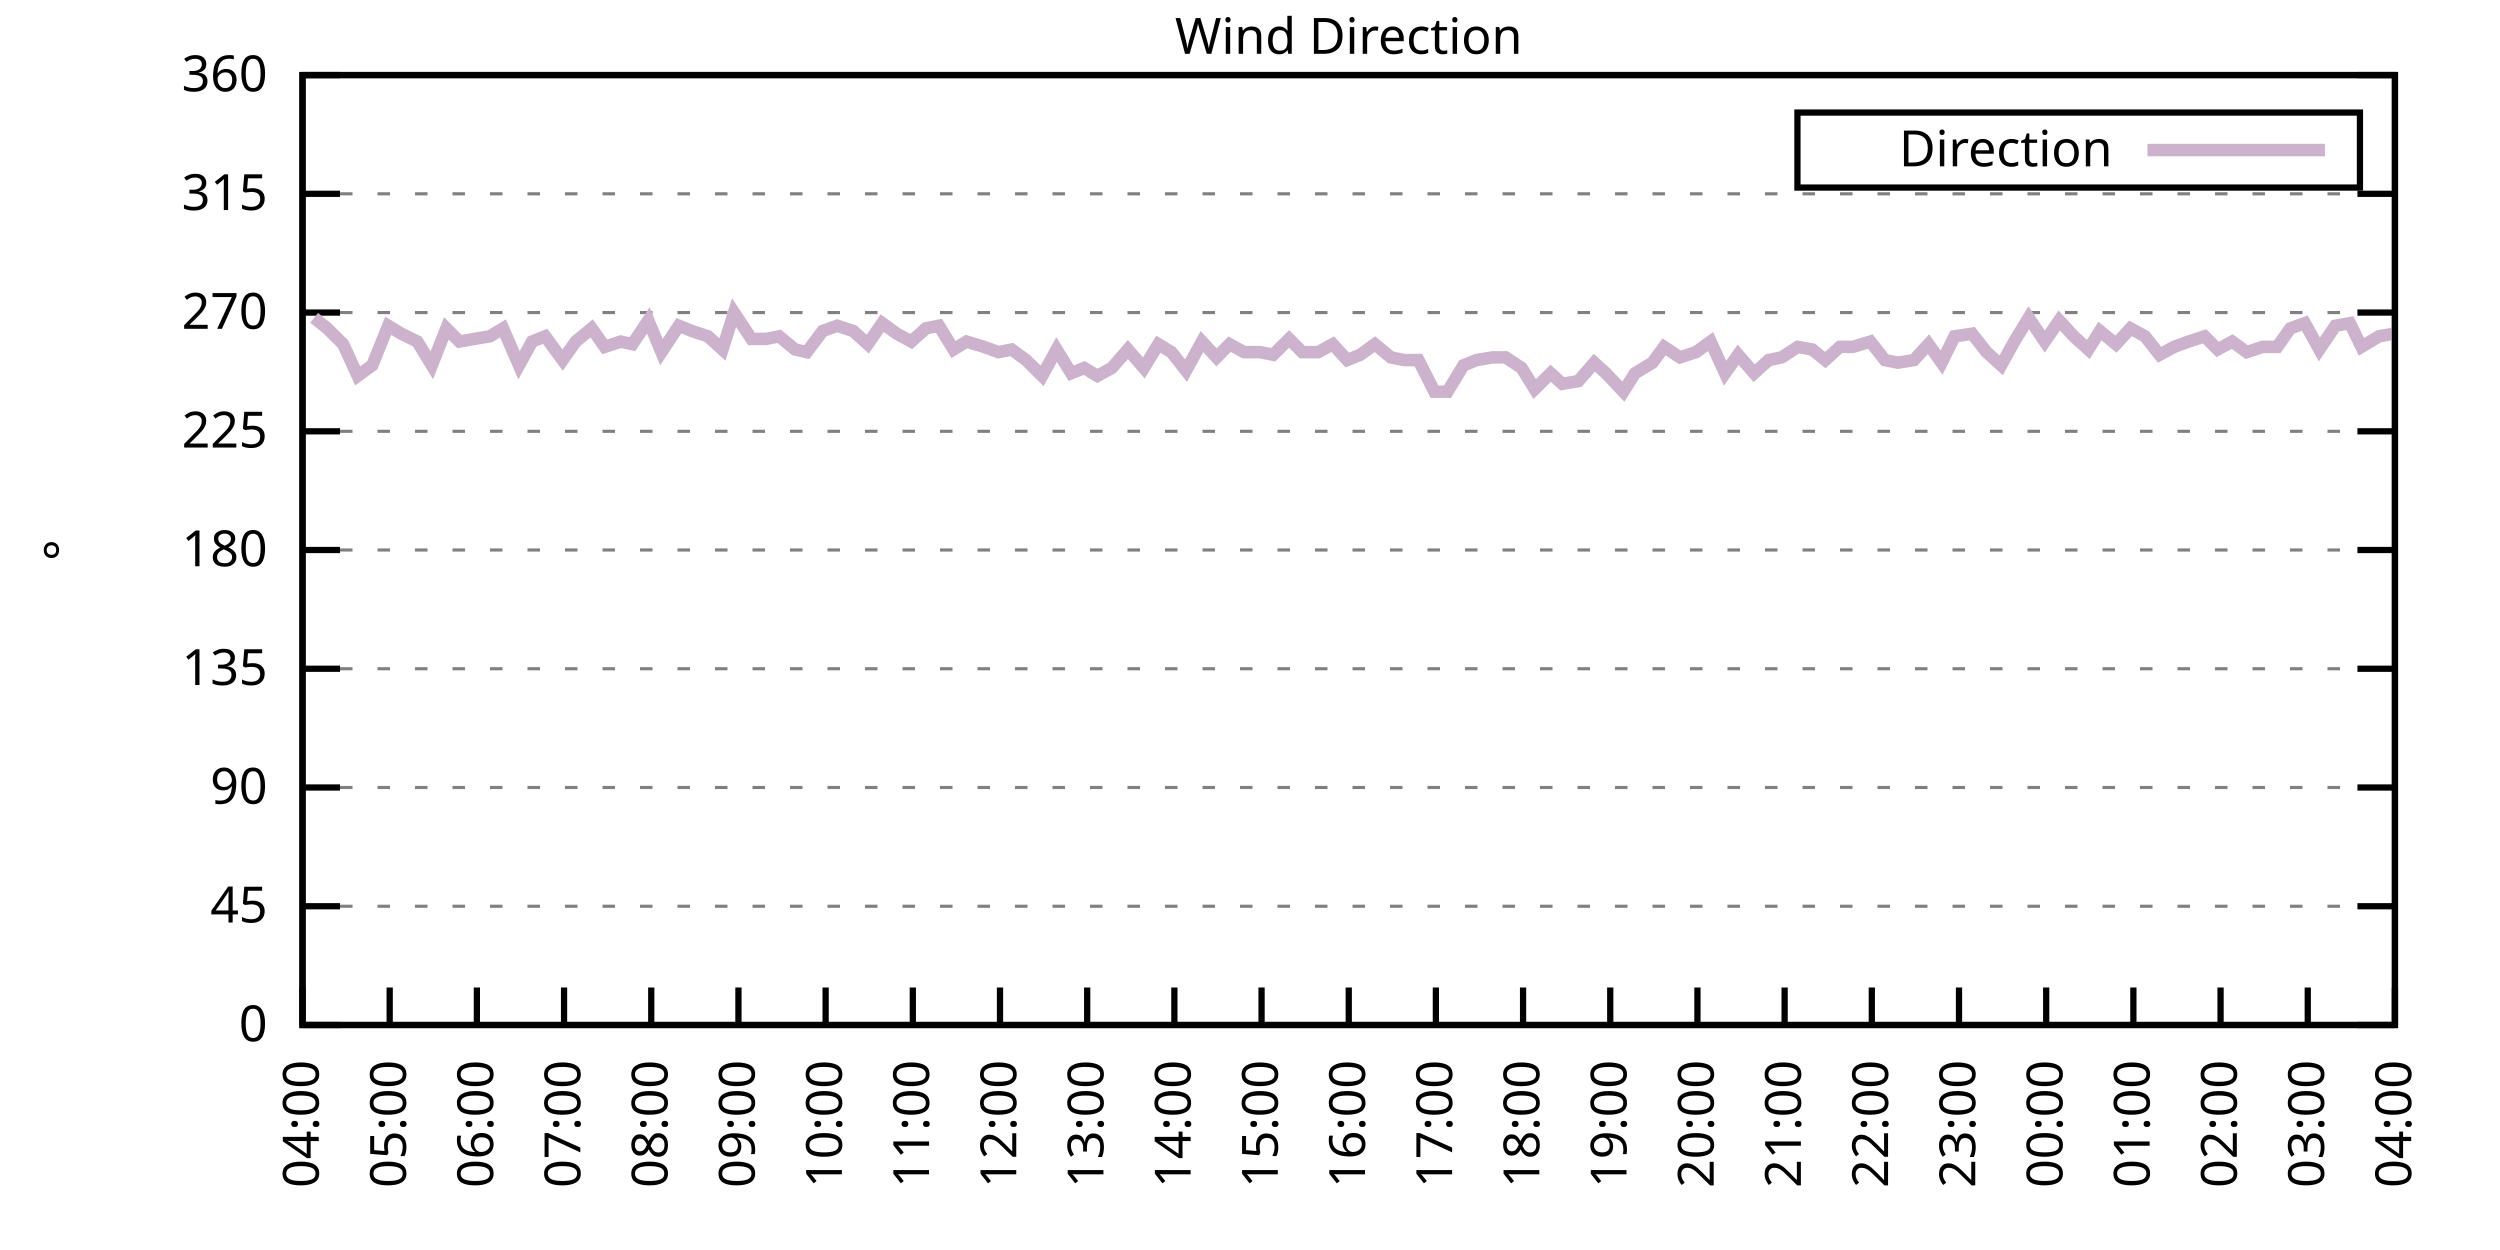
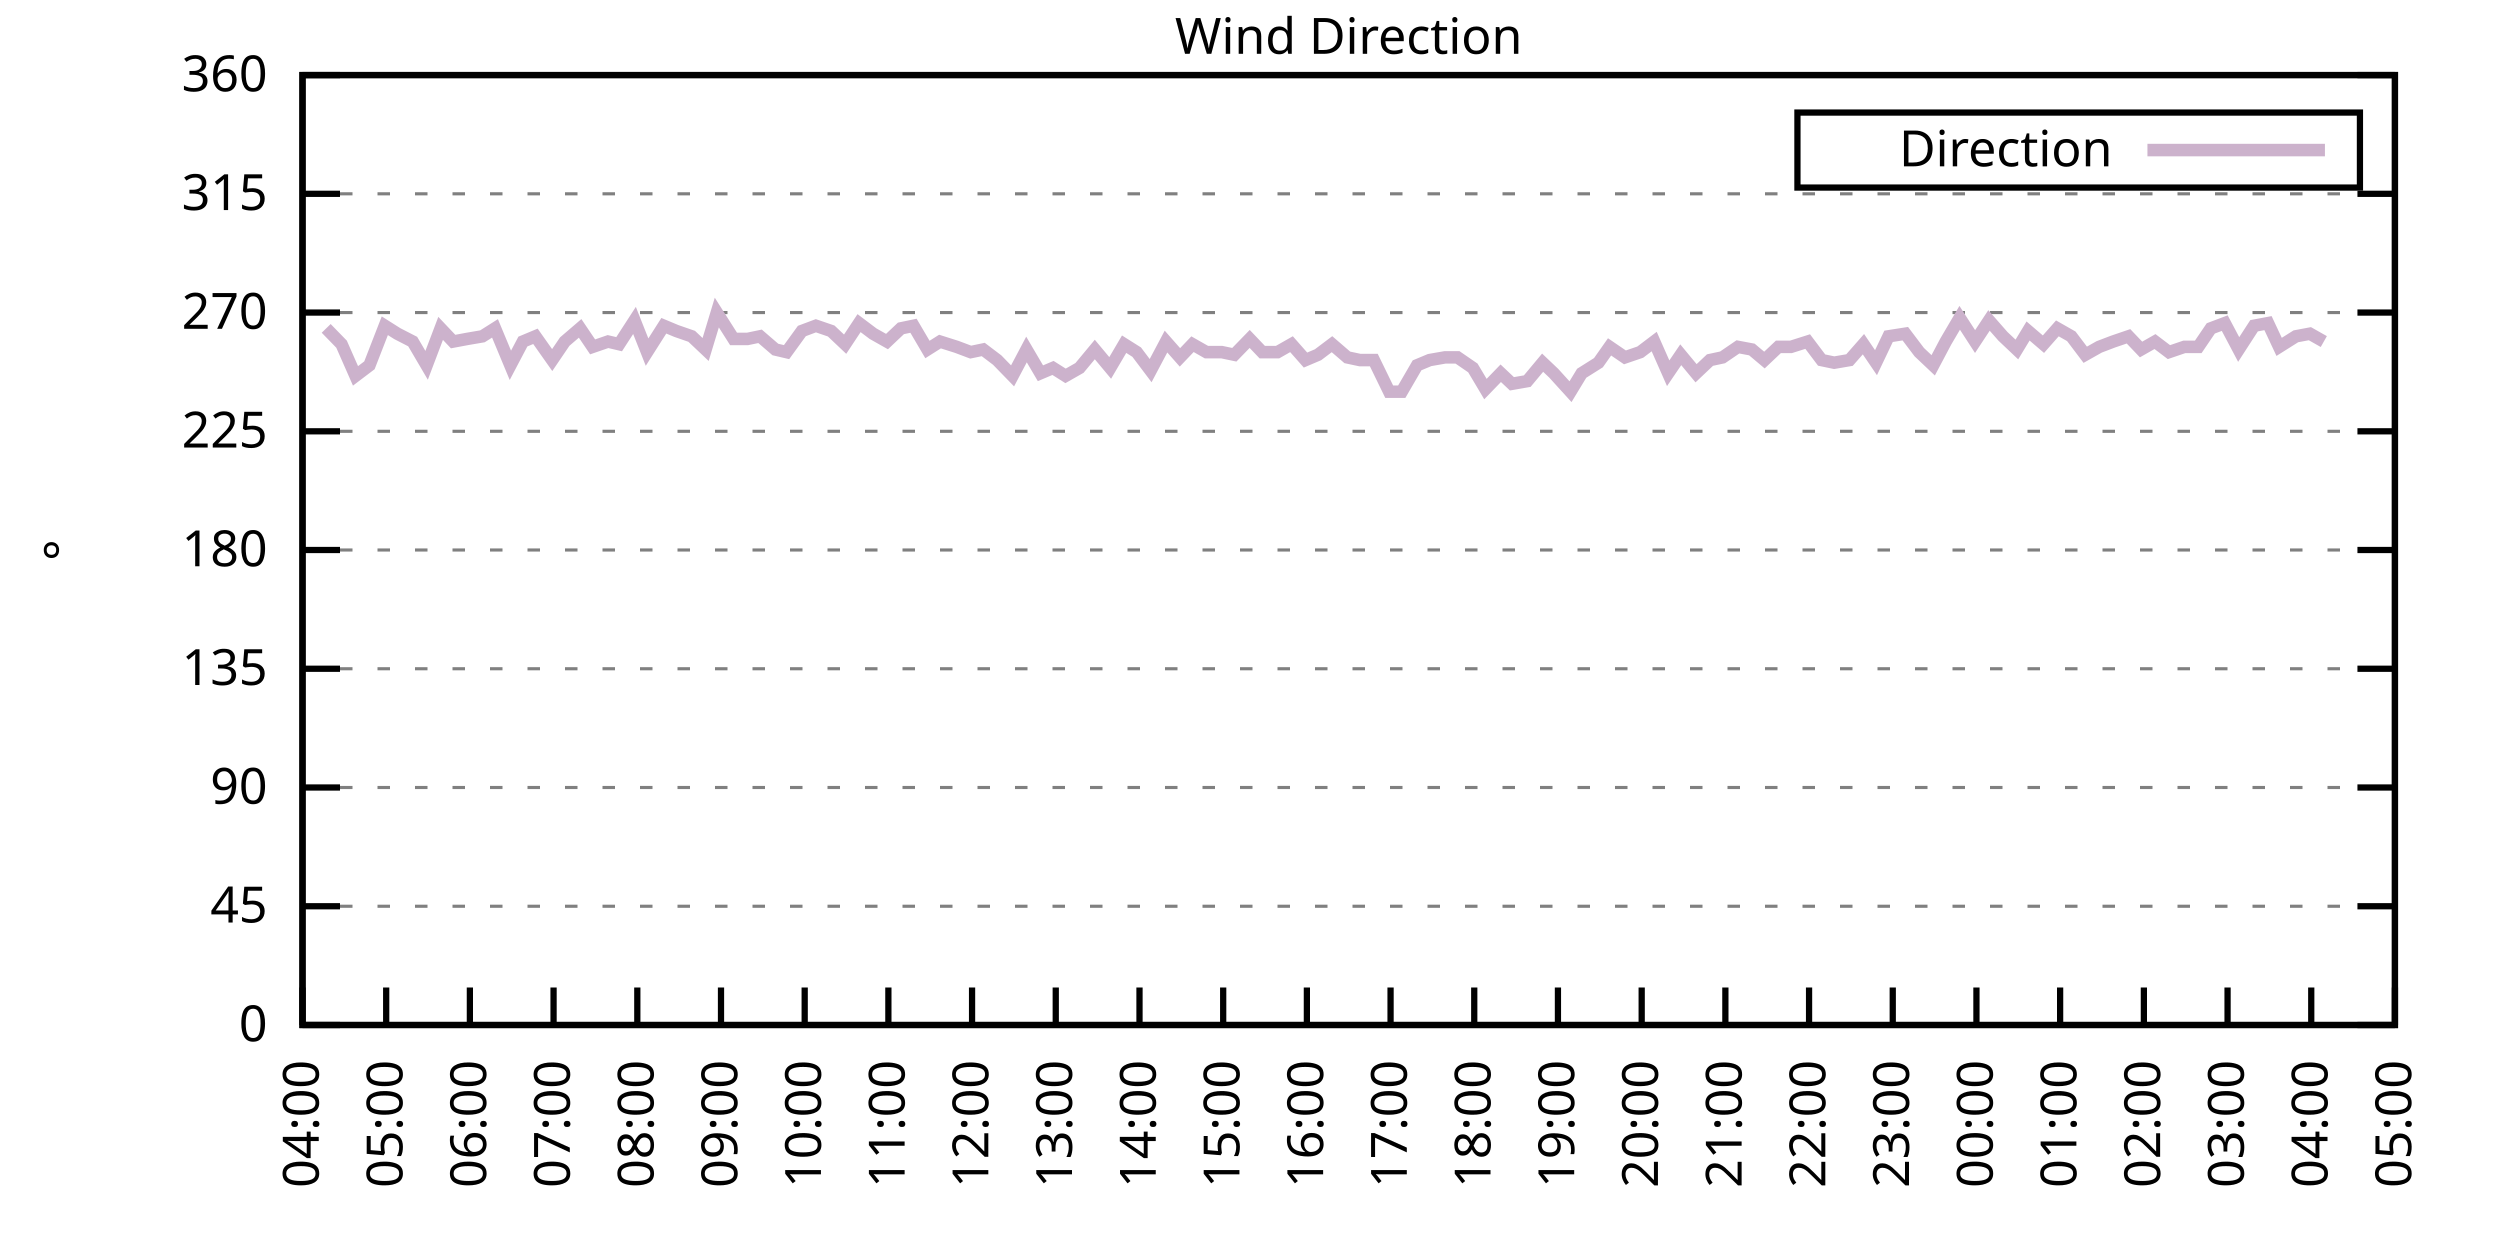
<svg xmlns="http://www.w3.org/2000/svg" xmlns:xlink="http://www.w3.org/1999/xlink" width="400" height="200" viewBox="0 0 400 200">
  <g id="gnuplot_canvas">
    <rect x="0" y="0" width="400" height="200" fill="none" />
    <defs>
      <circle id="gpDot" r="0.5" stroke-width="0.5" stroke="currentColor" />
      <path id="gpPt0" stroke-width="0.333" stroke="currentColor" d="M-1,0 h2 M0,-1 v2" />
      <path id="gpPt1" stroke-width="0.333" stroke="currentColor" d="M-1,-1 L1,1 M1,-1 L-1,1" />
      <path id="gpPt2" stroke-width="0.333" stroke="currentColor" d="M-1,0 L1,0 M0,-1 L0,1 M-1,-1 L1,1 M-1,1 L1,-1" />
      <rect id="gpPt3" stroke-width="0.333" stroke="currentColor" x="-1" y="-1" width="2" height="2" />
      <rect id="gpPt4" stroke-width="0.333" stroke="currentColor" fill="currentColor" x="-1" y="-1" width="2" height="2" />
      <circle id="gpPt5" stroke-width="0.333" stroke="currentColor" cx="0" cy="0" r="1" />
      <use xlink:href="#gpPt5" id="gpPt6" fill="currentColor" stroke="none" />
      <path id="gpPt7" stroke-width="0.333" stroke="currentColor" d="M0,-1.33 L-1.33,0.67 L1.33,0.67 z" />
      <use xlink:href="#gpPt7" id="gpPt8" fill="currentColor" stroke="none" />
      <use xlink:href="#gpPt7" id="gpPt9" stroke="currentColor" transform="rotate(180)" />
      <use xlink:href="#gpPt9" id="gpPt10" fill="currentColor" stroke="none" />
      <use xlink:href="#gpPt3" id="gpPt11" stroke="currentColor" transform="rotate(45)" />
      <use xlink:href="#gpPt11" id="gpPt12" fill="currentColor" stroke="none" />
      <path id="gpPt13" stroke-width="0.333" stroke="currentColor" d="M0,1.330 L1.265,0.411 L0.782,-1.067 L-0.782,-1.076 L-1.265,0.411 z" />
      <use xlink:href="#gpPt13" id="gpPt14" fill="currentColor" stroke="none" />
      <filter id="textbox" filterUnits="objectBoundingBox" x="0" y="0" height="1" width="1">
        <feFlood flood-color="white" flood-opacity="1" result="bgnd" />
        <feComposite in="SourceGraphic" in2="bgnd" operator="atop" />
      </filter>
      <filter id="greybox" filterUnits="objectBoundingBox" x="0" y="0" height="1" width="1">
        <feFlood flood-color="lightgrey" flood-opacity="1" result="grey" />
        <feComposite in="SourceGraphic" in2="grey" operator="atop" />
      </filter>
    </defs>
    <g fill="none" color="white" stroke="currentColor" stroke-width="1.00" stroke-linecap="butt" stroke-linejoin="miter">
</g>
    <g fill="none" color="black" stroke="currentColor" stroke-width="1.00" stroke-linecap="butt" stroke-linejoin="miter">
      <g stroke="none" shape-rendering="crispEdges">
        <polygon fill="rgb(255, 255, 255)" points="48.40,164.00 383.18,164.00 383.18,12.02 48.40,12.02 " />
      </g>
    </g>
    <g fill="none" color="black" stroke="currentColor" stroke-width="1.00" stroke-linecap="butt" stroke-linejoin="miter">
</g>
    <g fill="none" color="black" stroke="black" stroke-width="0.50" stroke-linecap="butt" stroke-linejoin="miter">
</g>
    <g fill="none" color="gray" stroke="currentColor" stroke-width="0.50" stroke-linecap="butt" stroke-linejoin="miter">
      <path stroke="gray" stroke-dasharray="2,4" class="gridline" d="M48.40,164.00 L383.19,164.00  " />
    </g>
    <g fill="none" color="gray" stroke="gray" stroke-width="1.00" stroke-linecap="butt" stroke-linejoin="miter">
</g>
    <g fill="none" color="black" stroke="currentColor" stroke-width="1.00" stroke-linecap="butt" stroke-linejoin="miter">
      <path stroke="black" d="M48.40,164.00 L54.40,164.00 M383.19,164.00 L377.19,164.00  " />
      <g transform="translate(42.80,166.60)" stroke="none" fill="black" font-family="Sans" font-size="8.00" text-anchor="end">
        <text>
          <tspan font-family="Sans"> 0</tspan>
        </text>
      </g>
    </g>
    <g fill="none" color="black" stroke="currentColor" stroke-width="1.00" stroke-linecap="butt" stroke-linejoin="miter">
</g>
    <g fill="none" color="black" stroke="black" stroke-width="0.50" stroke-linecap="butt" stroke-linejoin="miter">
</g>
    <g fill="none" color="gray" stroke="currentColor" stroke-width="0.50" stroke-linecap="butt" stroke-linejoin="miter">
      <path stroke="gray" stroke-dasharray="2,4" class="gridline" d="M48.40,145.00 L383.19,145.00  " />
    </g>
    <g fill="none" color="gray" stroke="gray" stroke-width="1.00" stroke-linecap="butt" stroke-linejoin="miter">
</g>
    <g fill="none" color="black" stroke="currentColor" stroke-width="1.00" stroke-linecap="butt" stroke-linejoin="miter">
      <path stroke="black" d="M48.40,145.00 L54.40,145.00 M383.19,145.00 L377.19,145.00  " />
      <g transform="translate(42.80,147.60)" stroke="none" fill="black" font-family="Sans" font-size="8.00" text-anchor="end">
        <text>
          <tspan font-family="Sans"> 45</tspan>
        </text>
      </g>
    </g>
    <g fill="none" color="black" stroke="currentColor" stroke-width="1.00" stroke-linecap="butt" stroke-linejoin="miter">
</g>
    <g fill="none" color="black" stroke="black" stroke-width="0.50" stroke-linecap="butt" stroke-linejoin="miter">
</g>
    <g fill="none" color="gray" stroke="currentColor" stroke-width="0.50" stroke-linecap="butt" stroke-linejoin="miter">
      <path stroke="gray" stroke-dasharray="2,4" class="gridline" d="M48.40,126.00 L383.19,126.00  " />
    </g>
    <g fill="none" color="gray" stroke="gray" stroke-width="1.00" stroke-linecap="butt" stroke-linejoin="miter">
</g>
    <g fill="none" color="black" stroke="currentColor" stroke-width="1.00" stroke-linecap="butt" stroke-linejoin="miter">
      <path stroke="black" d="M48.40,126.00 L54.40,126.00 M383.19,126.00 L377.19,126.00  " />
      <g transform="translate(42.80,128.60)" stroke="none" fill="black" font-family="Sans" font-size="8.00" text-anchor="end">
        <text>
          <tspan font-family="Sans"> 90</tspan>
        </text>
      </g>
    </g>
    <g fill="none" color="black" stroke="currentColor" stroke-width="1.00" stroke-linecap="butt" stroke-linejoin="miter">
</g>
    <g fill="none" color="black" stroke="black" stroke-width="0.50" stroke-linecap="butt" stroke-linejoin="miter">
</g>
    <g fill="none" color="gray" stroke="currentColor" stroke-width="0.50" stroke-linecap="butt" stroke-linejoin="miter">
      <path stroke="gray" stroke-dasharray="2,4" class="gridline" d="M48.40,107.00 L383.19,107.00  " />
    </g>
    <g fill="none" color="gray" stroke="gray" stroke-width="1.00" stroke-linecap="butt" stroke-linejoin="miter">
</g>
    <g fill="none" color="black" stroke="currentColor" stroke-width="1.00" stroke-linecap="butt" stroke-linejoin="miter">
      <path stroke="black" d="M48.40,107.00 L54.40,107.00 M383.19,107.00 L377.19,107.00  " />
      <g transform="translate(42.80,109.60)" stroke="none" fill="black" font-family="Sans" font-size="8.00" text-anchor="end">
        <text>
          <tspan font-family="Sans"> 135</tspan>
        </text>
      </g>
    </g>
    <g fill="none" color="black" stroke="currentColor" stroke-width="1.00" stroke-linecap="butt" stroke-linejoin="miter">
</g>
    <g fill="none" color="black" stroke="black" stroke-width="0.50" stroke-linecap="butt" stroke-linejoin="miter">
</g>
    <g fill="none" color="gray" stroke="currentColor" stroke-width="0.50" stroke-linecap="butt" stroke-linejoin="miter">
      <path stroke="gray" stroke-dasharray="2,4" class="gridline" d="M48.40,88.00 L383.19,88.00  " />
    </g>
    <g fill="none" color="gray" stroke="gray" stroke-width="1.00" stroke-linecap="butt" stroke-linejoin="miter">
</g>
    <g fill="none" color="black" stroke="currentColor" stroke-width="1.00" stroke-linecap="butt" stroke-linejoin="miter">
      <path stroke="black" d="M48.40,88.00 L54.40,88.00 M383.19,88.00 L377.19,88.00  " />
      <g transform="translate(42.80,90.60)" stroke="none" fill="black" font-family="Sans" font-size="8.00" text-anchor="end">
        <text>
          <tspan font-family="Sans"> 180</tspan>
        </text>
      </g>
    </g>
    <g fill="none" color="black" stroke="currentColor" stroke-width="1.00" stroke-linecap="butt" stroke-linejoin="miter">
</g>
    <g fill="none" color="black" stroke="black" stroke-width="0.50" stroke-linecap="butt" stroke-linejoin="miter">
</g>
    <g fill="none" color="gray" stroke="currentColor" stroke-width="0.50" stroke-linecap="butt" stroke-linejoin="miter">
      <path stroke="gray" stroke-dasharray="2,4" class="gridline" d="M48.40,69.01 L383.19,69.01  " />
    </g>
    <g fill="none" color="gray" stroke="gray" stroke-width="1.00" stroke-linecap="butt" stroke-linejoin="miter">
</g>
    <g fill="none" color="black" stroke="currentColor" stroke-width="1.00" stroke-linecap="butt" stroke-linejoin="miter">
      <path stroke="black" d="M48.40,69.01 L54.40,69.01 M383.19,69.01 L377.19,69.01  " />
      <g transform="translate(42.80,71.61)" stroke="none" fill="black" font-family="Sans" font-size="8.00" text-anchor="end">
        <text>
          <tspan font-family="Sans"> 225</tspan>
        </text>
      </g>
    </g>
    <g fill="none" color="black" stroke="currentColor" stroke-width="1.00" stroke-linecap="butt" stroke-linejoin="miter">
</g>
    <g fill="none" color="black" stroke="black" stroke-width="0.50" stroke-linecap="butt" stroke-linejoin="miter">
</g>
    <g fill="none" color="gray" stroke="currentColor" stroke-width="0.50" stroke-linecap="butt" stroke-linejoin="miter">
      <path stroke="gray" stroke-dasharray="2,4" class="gridline" d="M48.40,50.01 L383.19,50.01  " />
    </g>
    <g fill="none" color="gray" stroke="gray" stroke-width="1.00" stroke-linecap="butt" stroke-linejoin="miter">
</g>
    <g fill="none" color="black" stroke="currentColor" stroke-width="1.00" stroke-linecap="butt" stroke-linejoin="miter">
      <path stroke="black" d="M48.40,50.01 L54.40,50.01 M383.19,50.01 L377.19,50.01  " />
      <g transform="translate(42.80,52.61)" stroke="none" fill="black" font-family="Sans" font-size="8.00" text-anchor="end">
        <text>
          <tspan font-family="Sans"> 270</tspan>
        </text>
      </g>
    </g>
    <g fill="none" color="black" stroke="currentColor" stroke-width="1.00" stroke-linecap="butt" stroke-linejoin="miter">
</g>
    <g fill="none" color="black" stroke="black" stroke-width="0.50" stroke-linecap="butt" stroke-linejoin="miter">
</g>
    <g fill="none" color="gray" stroke="currentColor" stroke-width="0.50" stroke-linecap="butt" stroke-linejoin="miter">
      <path stroke="gray" stroke-dasharray="2,4" class="gridline" d="M48.40,31.01 L383.19,31.01  " />
    </g>
    <g fill="none" color="gray" stroke="gray" stroke-width="1.00" stroke-linecap="butt" stroke-linejoin="miter">
</g>
    <g fill="none" color="black" stroke="currentColor" stroke-width="1.00" stroke-linecap="butt" stroke-linejoin="miter">
      <path stroke="black" d="M48.40,31.01 L54.40,31.01 M383.19,31.01 L377.19,31.01  " />
      <g transform="translate(42.80,33.61)" stroke="none" fill="black" font-family="Sans" font-size="8.00" text-anchor="end">
        <text>
          <tspan font-family="Sans"> 315</tspan>
        </text>
      </g>
    </g>
    <g fill="none" color="black" stroke="currentColor" stroke-width="1.00" stroke-linecap="butt" stroke-linejoin="miter">
</g>
    <g fill="none" color="black" stroke="black" stroke-width="0.50" stroke-linecap="butt" stroke-linejoin="miter">
</g>
    <g fill="none" color="gray" stroke="currentColor" stroke-width="0.50" stroke-linecap="butt" stroke-linejoin="miter">
      <path stroke="gray" stroke-dasharray="2,4" class="gridline" d="M48.40,12.01 L383.19,12.01  " />
    </g>
    <g fill="none" color="gray" stroke="gray" stroke-width="1.00" stroke-linecap="butt" stroke-linejoin="miter">
</g>
    <g fill="none" color="black" stroke="currentColor" stroke-width="1.00" stroke-linecap="butt" stroke-linejoin="miter">
      <path stroke="black" d="M48.40,12.01 L54.40,12.01 M383.19,12.01 L377.19,12.01  " />
      <g transform="translate(42.80,14.61)" stroke="none" fill="black" font-family="Sans" font-size="8.00" text-anchor="end">
        <text>
          <tspan font-family="Sans"> 360</tspan>
        </text>
      </g>
    </g>
    <g fill="none" color="black" stroke="currentColor" stroke-width="1.00" stroke-linecap="butt" stroke-linejoin="miter">
      <path stroke="black" d="M48.40,164.00 L48.40,158.00  " />
      <g transform="translate(51.00,169.60) rotate(270.00)" stroke="none" fill="black" font-family="Sans" font-size="8.00" text-anchor="end">
        <text>
          <tspan font-family="Sans">04:00</tspan>
        </text>
      </g>
    </g>
    <g fill="none" color="black" stroke="currentColor" stroke-width="1.00" stroke-linecap="butt" stroke-linejoin="miter">
-       <path stroke="black" d="M62.35,164.00 L62.35,158.00  " />
-       <g transform="translate(64.95,169.60) rotate(270.00)" stroke="none" fill="black" font-family="Sans" font-size="8.00" text-anchor="end">
+       <path stroke="black" d="M61.79,164.00 L61.79,158.00  " />
+       <g transform="translate(64.39,169.60) rotate(270.00)" stroke="none" fill="black" font-family="Sans" font-size="8.00" text-anchor="end">
        <text>
          <tspan font-family="Sans">05:00</tspan>
        </text>
      </g>
    </g>
    <g fill="none" color="black" stroke="currentColor" stroke-width="1.00" stroke-linecap="butt" stroke-linejoin="miter">
-       <path stroke="black" d="M76.30,164.00 L76.30,158.00  " />
-       <g transform="translate(78.90,169.60) rotate(270.00)" stroke="none" fill="black" font-family="Sans" font-size="8.00" text-anchor="end">
+       <path stroke="black" d="M75.18,164.00 L75.18,158.00  " />
+       <g transform="translate(77.78,169.60) rotate(270.00)" stroke="none" fill="black" font-family="Sans" font-size="8.00" text-anchor="end">
        <text>
          <tspan font-family="Sans">06:00</tspan>
        </text>
      </g>
    </g>
    <g fill="none" color="black" stroke="currentColor" stroke-width="1.00" stroke-linecap="butt" stroke-linejoin="miter">
-       <path stroke="black" d="M90.25,164.00 L90.25,158.00  " />
-       <g transform="translate(92.85,169.60) rotate(270.00)" stroke="none" fill="black" font-family="Sans" font-size="8.00" text-anchor="end">
+       <path stroke="black" d="M88.57,164.00 L88.57,158.00  " />
+       <g transform="translate(91.17,169.60) rotate(270.00)" stroke="none" fill="black" font-family="Sans" font-size="8.00" text-anchor="end">
        <text>
          <tspan font-family="Sans">07:00</tspan>
        </text>
      </g>
    </g>
    <g fill="none" color="black" stroke="currentColor" stroke-width="1.00" stroke-linecap="butt" stroke-linejoin="miter">
-       <path stroke="black" d="M104.20,164.00 L104.20,158.00  " />
-       <g transform="translate(106.80,169.60) rotate(270.00)" stroke="none" fill="black" font-family="Sans" font-size="8.00" text-anchor="end">
+       <path stroke="black" d="M101.97,164.00 L101.97,158.00  " />
+       <g transform="translate(104.57,169.60) rotate(270.00)" stroke="none" fill="black" font-family="Sans" font-size="8.00" text-anchor="end">
        <text>
          <tspan font-family="Sans">08:00</tspan>
        </text>
      </g>
    </g>
    <g fill="none" color="black" stroke="currentColor" stroke-width="1.00" stroke-linecap="butt" stroke-linejoin="miter">
-       <path stroke="black" d="M118.15,164.00 L118.15,158.00  " />
-       <g transform="translate(120.75,169.60) rotate(270.00)" stroke="none" fill="black" font-family="Sans" font-size="8.00" text-anchor="end">
+       <path stroke="black" d="M115.36,164.00 L115.36,158.00  " />
+       <g transform="translate(117.96,169.60) rotate(270.00)" stroke="none" fill="black" font-family="Sans" font-size="8.00" text-anchor="end">
        <text>
          <tspan font-family="Sans">09:00</tspan>
        </text>
      </g>
    </g>
    <g fill="none" color="black" stroke="currentColor" stroke-width="1.00" stroke-linecap="butt" stroke-linejoin="miter">
-       <path stroke="black" d="M132.10,164.00 L132.10,158.00  " />
-       <g transform="translate(134.70,169.60) rotate(270.00)" stroke="none" fill="black" font-family="Sans" font-size="8.00" text-anchor="end">
+       <path stroke="black" d="M128.75,164.00 L128.75,158.00  " />
+       <g transform="translate(131.35,169.60) rotate(270.00)" stroke="none" fill="black" font-family="Sans" font-size="8.00" text-anchor="end">
        <text>
          <tspan font-family="Sans">10:00</tspan>
        </text>
      </g>
    </g>
    <g fill="none" color="black" stroke="currentColor" stroke-width="1.00" stroke-linecap="butt" stroke-linejoin="miter">
-       <path stroke="black" d="M146.05,164.00 L146.05,158.00  " />
-       <g transform="translate(148.65,169.60) rotate(270.00)" stroke="none" fill="black" font-family="Sans" font-size="8.00" text-anchor="end">
+       <path stroke="black" d="M142.14,164.00 L142.14,158.00  " />
+       <g transform="translate(144.74,169.60) rotate(270.00)" stroke="none" fill="black" font-family="Sans" font-size="8.00" text-anchor="end">
        <text>
          <tspan font-family="Sans">11:00</tspan>
        </text>
      </g>
    </g>
    <g fill="none" color="black" stroke="currentColor" stroke-width="1.00" stroke-linecap="butt" stroke-linejoin="miter">
-       <path stroke="black" d="M160.00,164.00 L160.00,158.00  " />
-       <g transform="translate(162.60,169.60) rotate(270.00)" stroke="none" fill="black" font-family="Sans" font-size="8.00" text-anchor="end">
+       <path stroke="black" d="M155.53,164.00 L155.53,158.00  " />
+       <g transform="translate(158.13,169.60) rotate(270.00)" stroke="none" fill="black" font-family="Sans" font-size="8.00" text-anchor="end">
        <text>
          <tspan font-family="Sans">12:00</tspan>
        </text>
      </g>
    </g>
    <g fill="none" color="black" stroke="currentColor" stroke-width="1.00" stroke-linecap="butt" stroke-linejoin="miter">
-       <path stroke="black" d="M173.95,164.00 L173.95,158.00  " />
-       <g transform="translate(176.55,169.60) rotate(270.00)" stroke="none" fill="black" font-family="Sans" font-size="8.00" text-anchor="end">
+       <path stroke="black" d="M168.92,164.00 L168.92,158.00  " />
+       <g transform="translate(171.52,169.60) rotate(270.00)" stroke="none" fill="black" font-family="Sans" font-size="8.00" text-anchor="end">
        <text>
          <tspan font-family="Sans">13:00</tspan>
        </text>
      </g>
    </g>
    <g fill="none" color="black" stroke="currentColor" stroke-width="1.00" stroke-linecap="butt" stroke-linejoin="miter">
-       <path stroke="black" d="M187.90,164.00 L187.90,158.00  " />
-       <g transform="translate(190.50,169.60) rotate(270.00)" stroke="none" fill="black" font-family="Sans" font-size="8.00" text-anchor="end">
+       <path stroke="black" d="M182.32,164.00 L182.32,158.00  " />
+       <g transform="translate(184.92,169.60) rotate(270.00)" stroke="none" fill="black" font-family="Sans" font-size="8.00" text-anchor="end">
        <text>
          <tspan font-family="Sans">14:00</tspan>
        </text>
      </g>
    </g>
    <g fill="none" color="black" stroke="currentColor" stroke-width="1.00" stroke-linecap="butt" stroke-linejoin="miter">
-       <path stroke="black" d="M201.85,164.00 L201.85,158.00  " />
-       <g transform="translate(204.45,169.60) rotate(270.00)" stroke="none" fill="black" font-family="Sans" font-size="8.00" text-anchor="end">
+       <path stroke="black" d="M195.71,164.00 L195.71,158.00  " />
+       <g transform="translate(198.31,169.60) rotate(270.00)" stroke="none" fill="black" font-family="Sans" font-size="8.00" text-anchor="end">
        <text>
          <tspan font-family="Sans">15:00</tspan>
        </text>
      </g>
    </g>
    <g fill="none" color="black" stroke="currentColor" stroke-width="1.00" stroke-linecap="butt" stroke-linejoin="miter">
-       <path stroke="black" d="M215.80,164.00 L215.80,158.00  " />
-       <g transform="translate(218.40,169.60) rotate(270.00)" stroke="none" fill="black" font-family="Sans" font-size="8.00" text-anchor="end">
+       <path stroke="black" d="M209.10,164.00 L209.10,158.00  " />
+       <g transform="translate(211.70,169.60) rotate(270.00)" stroke="none" fill="black" font-family="Sans" font-size="8.00" text-anchor="end">
        <text>
          <tspan font-family="Sans">16:00</tspan>
        </text>
      </g>
    </g>
    <g fill="none" color="black" stroke="currentColor" stroke-width="1.00" stroke-linecap="butt" stroke-linejoin="miter">
-       <path stroke="black" d="M229.74,164.00 L229.74,158.00  " />
-       <g transform="translate(232.34,169.60) rotate(270.00)" stroke="none" fill="black" font-family="Sans" font-size="8.00" text-anchor="end">
+       <path stroke="black" d="M222.49,164.00 L222.49,158.00  " />
+       <g transform="translate(225.09,169.60) rotate(270.00)" stroke="none" fill="black" font-family="Sans" font-size="8.00" text-anchor="end">
        <text>
          <tspan font-family="Sans">17:00</tspan>
        </text>
      </g>
    </g>
    <g fill="none" color="black" stroke="currentColor" stroke-width="1.00" stroke-linecap="butt" stroke-linejoin="miter">
-       <path stroke="black" d="M243.69,164.00 L243.69,158.00  " />
-       <g transform="translate(246.29,169.60) rotate(270.00)" stroke="none" fill="black" font-family="Sans" font-size="8.00" text-anchor="end">
+       <path stroke="black" d="M235.88,164.00 L235.88,158.00  " />
+       <g transform="translate(238.48,169.60) rotate(270.00)" stroke="none" fill="black" font-family="Sans" font-size="8.00" text-anchor="end">
        <text>
          <tspan font-family="Sans">18:00</tspan>
        </text>
      </g>
    </g>
    <g fill="none" color="black" stroke="currentColor" stroke-width="1.00" stroke-linecap="butt" stroke-linejoin="miter">
-       <path stroke="black" d="M257.64,164.00 L257.64,158.00  " />
-       <g transform="translate(260.24,169.60) rotate(270.00)" stroke="none" fill="black" font-family="Sans" font-size="8.00" text-anchor="end">
+       <path stroke="black" d="M249.27,164.00 L249.27,158.00  " />
+       <g transform="translate(251.87,169.60) rotate(270.00)" stroke="none" fill="black" font-family="Sans" font-size="8.00" text-anchor="end">
        <text>
          <tspan font-family="Sans">19:00</tspan>
        </text>
      </g>
    </g>
    <g fill="none" color="black" stroke="currentColor" stroke-width="1.00" stroke-linecap="butt" stroke-linejoin="miter">
-       <path stroke="black" d="M271.59,164.00 L271.59,158.00  " />
-       <g transform="translate(274.19,169.60) rotate(270.00)" stroke="none" fill="black" font-family="Sans" font-size="8.00" text-anchor="end">
+       <path stroke="black" d="M262.67,164.00 L262.67,158.00  " />
+       <g transform="translate(265.27,169.60) rotate(270.00)" stroke="none" fill="black" font-family="Sans" font-size="8.00" text-anchor="end">
        <text>
          <tspan font-family="Sans">20:00</tspan>
        </text>
      </g>
    </g>
    <g fill="none" color="black" stroke="currentColor" stroke-width="1.00" stroke-linecap="butt" stroke-linejoin="miter">
-       <path stroke="black" d="M285.54,164.00 L285.54,158.00  " />
-       <g transform="translate(288.14,169.60) rotate(270.00)" stroke="none" fill="black" font-family="Sans" font-size="8.00" text-anchor="end">
+       <path stroke="black" d="M276.06,164.00 L276.06,158.00  " />
+       <g transform="translate(278.66,169.60) rotate(270.00)" stroke="none" fill="black" font-family="Sans" font-size="8.00" text-anchor="end">
        <text>
          <tspan font-family="Sans">21:00</tspan>
        </text>
      </g>
    </g>
    <g fill="none" color="black" stroke="currentColor" stroke-width="1.00" stroke-linecap="butt" stroke-linejoin="miter">
-       <path stroke="black" d="M299.49,164.00 L299.49,158.00  " />
-       <g transform="translate(302.09,169.60) rotate(270.00)" stroke="none" fill="black" font-family="Sans" font-size="8.00" text-anchor="end">
+       <path stroke="black" d="M289.45,164.00 L289.45,158.00  " />
+       <g transform="translate(292.05,169.60) rotate(270.00)" stroke="none" fill="black" font-family="Sans" font-size="8.00" text-anchor="end">
        <text>
          <tspan font-family="Sans">22:00</tspan>
        </text>
      </g>
    </g>
    <g fill="none" color="black" stroke="currentColor" stroke-width="1.00" stroke-linecap="butt" stroke-linejoin="miter">
-       <path stroke="black" d="M313.44,164.00 L313.44,158.00  " />
-       <g transform="translate(316.04,169.60) rotate(270.00)" stroke="none" fill="black" font-family="Sans" font-size="8.00" text-anchor="end">
+       <path stroke="black" d="M302.84,164.00 L302.84,158.00  " />
+       <g transform="translate(305.44,169.60) rotate(270.00)" stroke="none" fill="black" font-family="Sans" font-size="8.00" text-anchor="end">
        <text>
          <tspan font-family="Sans">23:00</tspan>
        </text>
      </g>
    </g>
    <g fill="none" color="black" stroke="currentColor" stroke-width="1.00" stroke-linecap="butt" stroke-linejoin="miter">
-       <path stroke="black" d="M327.39,164.00 L327.39,158.00  " />
-       <g transform="translate(329.99,169.60) rotate(270.00)" stroke="none" fill="black" font-family="Sans" font-size="8.00" text-anchor="end">
+       <path stroke="black" d="M316.23,164.00 L316.23,158.00  " />
+       <g transform="translate(318.83,169.60) rotate(270.00)" stroke="none" fill="black" font-family="Sans" font-size="8.00" text-anchor="end">
        <text>
          <tspan font-family="Sans">00:00</tspan>
        </text>
      </g>
    </g>
    <g fill="none" color="black" stroke="currentColor" stroke-width="1.00" stroke-linecap="butt" stroke-linejoin="miter">
-       <path stroke="black" d="M341.34,164.00 L341.34,158.00  " />
-       <g transform="translate(343.94,169.60) rotate(270.00)" stroke="none" fill="black" font-family="Sans" font-size="8.00" text-anchor="end">
+       <path stroke="black" d="M329.62,164.00 L329.62,158.00  " />
+       <g transform="translate(332.22,169.60) rotate(270.00)" stroke="none" fill="black" font-family="Sans" font-size="8.00" text-anchor="end">
        <text>
          <tspan font-family="Sans">01:00</tspan>
        </text>
      </g>
    </g>
    <g fill="none" color="black" stroke="currentColor" stroke-width="1.00" stroke-linecap="butt" stroke-linejoin="miter">
-       <path stroke="black" d="M355.29,164.00 L355.29,158.00  " />
-       <g transform="translate(357.89,169.60) rotate(270.00)" stroke="none" fill="black" font-family="Sans" font-size="8.00" text-anchor="end">
+       <path stroke="black" d="M343.02,164.00 L343.02,158.00  " />
+       <g transform="translate(345.62,169.60) rotate(270.00)" stroke="none" fill="black" font-family="Sans" font-size="8.00" text-anchor="end">
        <text>
          <tspan font-family="Sans">02:00</tspan>
        </text>
      </g>
    </g>
    <g fill="none" color="black" stroke="currentColor" stroke-width="1.00" stroke-linecap="butt" stroke-linejoin="miter">
-       <path stroke="black" d="M369.24,164.00 L369.24,158.00  " />
-       <g transform="translate(371.84,169.60) rotate(270.00)" stroke="none" fill="black" font-family="Sans" font-size="8.00" text-anchor="end">
+       <path stroke="black" d="M356.41,164.00 L356.41,158.00  " />
+       <g transform="translate(359.01,169.60) rotate(270.00)" stroke="none" fill="black" font-family="Sans" font-size="8.00" text-anchor="end">
        <text>
          <tspan font-family="Sans">03:00</tspan>
+         </text>
+       </g>
+     </g>
+     <g fill="none" color="black" stroke="currentColor" stroke-width="1.00" stroke-linecap="butt" stroke-linejoin="miter">
+       <path stroke="black" d="M369.80,164.00 L369.80,158.00  " />
+       <g transform="translate(372.40,169.60) rotate(270.00)" stroke="none" fill="black" font-family="Sans" font-size="8.00" text-anchor="end">
+         <text>
+           <tspan font-family="Sans">04:00</tspan>
        </text>
      </g>
    </g>
    <g fill="none" color="black" stroke="currentColor" stroke-width="1.00" stroke-linecap="butt" stroke-linejoin="miter">
      <path stroke="black" d="M383.19,164.00 L383.19,158.00  " />
      <g transform="translate(385.79,169.60) rotate(270.00)" stroke="none" fill="black" font-family="Sans" font-size="8.00" text-anchor="end">
        <text>
-           <tspan font-family="Sans">04:00</tspan>
+           <tspan font-family="Sans">05:00</tspan>
        </text>
      </g>
    </g>
    <g fill="none" color="black" stroke="currentColor" stroke-width="1.00" stroke-linecap="butt" stroke-linejoin="miter">
</g>
    <g fill="none" color="black" stroke="currentColor" stroke-width="1.00" stroke-linecap="butt" stroke-linejoin="miter">
      <path stroke="black" d="M48.40,12.01 L48.40,164.00 L383.19,164.00 L383.19,12.01 L48.40,12.01 Z  " />
    </g>
    <g fill="none" color="black" stroke="currentColor" stroke-width="1.00" stroke-linecap="butt" stroke-linejoin="miter">
</g>
    <g fill="none" color="black" stroke="currentColor" stroke-width="1.00" stroke-linecap="butt" stroke-linejoin="miter">
      <path stroke="black" d="M287.59,30.01 L287.59,18.01 L377.59,18.01 L377.59,30.01 L287.59,30.01 Z  " />
    </g>
    <g id="Wind_direction_plot_1">
      <g fill="none" color="white" stroke="black" stroke-width="2.00" stroke-linecap="butt" stroke-linejoin="miter">
</g>
      <g fill="none" color="black" stroke="currentColor" stroke-width="2.00" stroke-linecap="butt" stroke-linejoin="miter">
        <g transform="translate(337.99,26.61)" stroke="none" fill="black" font-family="Sans" font-size="8.00" text-anchor="end">
          <text>
            <tspan font-family="Sans">Direction</tspan>
          </text>
        </g>
      </g>
      <g fill="none" color="black" stroke="currentColor" stroke-width="2.00" stroke-linecap="butt" stroke-linejoin="miter">
-         <path stroke="rgb(204, 178, 204)" d="M343.59,24.01 L371.99,24.01 M50.26,50.85 L52.35,52.54 L54.91,55.07 L57.23,60.14 L59.56,58.45 L62.12,52.12   L64.21,53.39 L66.77,54.65 L69.09,58.45 L71.42,52.54 L73.51,54.65 L75.83,54.23 L78.39,53.81 L80.48,52.54   L83.04,58.45 L85.13,54.65 L87.23,53.81 L90.02,57.61 L92.11,54.65 L94.67,52.54 L96.76,55.50 L99.32,54.65   L101.18,55.07 L103.73,51.27 L105.83,56.34 L108.62,52.12 L110.71,52.96 L113.27,53.81 L115.59,55.92 L117.45,50.01   L120.24,54.23 L122.57,54.23 L124.66,53.81 L127.22,55.92 L129.08,56.34 L131.63,52.96 L133.96,52.12 L136.51,52.96   L138.84,55.07 L141.16,51.70 L143.49,53.39 L145.81,54.65 L148.14,52.54 L150.23,52.12 L152.56,55.92 L154.65,54.65   L157.44,55.50 L159.76,56.34 L161.86,55.92 L164.18,57.61 L166.74,60.14 L169.06,55.92 L171.39,59.72 L173.48,58.87   L175.57,60.14 L177.90,58.87 L180.46,55.92 L183.01,58.87 L185.34,55.07 L187.43,56.34 L189.76,59.30 L192.31,54.65   L194.64,57.18 L196.73,55.07 L199.06,56.34 L201.61,56.34 L203.71,56.76 L206.26,54.23 L208.36,56.34 L210.91,56.34   L213.24,55.07 L215.56,57.61 L217.65,56.76 L219.98,55.07 L222.54,57.18 L224.63,57.61 L226.95,57.61 L229.51,62.67   L231.60,62.67 L234.16,58.45 L236.25,57.61 L238.81,57.18 L240.90,57.18 L243.46,58.87 L245.55,62.25 L248.11,59.72   L249.97,61.41 L252.53,60.98 L255.09,58.03 L256.95,59.72 L259.74,62.67 L261.60,59.72 L264.39,58.03 L266.25,55.50   L268.80,57.18 L271.36,56.34 L273.69,54.65 L276.01,59.72 L278.10,56.76 L280.66,59.72 L282.99,57.61 L285.08,57.18   L287.64,55.50 L289.96,55.92 L292.05,57.61 L294.38,55.50 L296.47,55.50 L299.26,54.65 L301.58,57.61 L303.68,58.03   L306.23,57.61 L308.56,55.07 L310.65,58.03 L312.74,53.81 L315.53,53.39 L317.86,56.34 L320.18,58.45 L322.28,54.65   L324.60,50.85 L327.16,54.65 L329.48,51.27 L331.81,53.81 L334.13,55.92 L335.99,52.96 L338.55,55.07 L340.88,52.54   L343.20,53.81 L345.53,56.76 L347.85,55.50 L350.18,54.65 L352.73,53.81 L354.83,55.92 L357.15,54.65 L359.48,56.34   L362.03,55.50 L364.36,55.50 L366.45,52.54 L368.78,51.70 L371.10,55.92 L373.66,52.12 L375.98,51.70 L377.84,55.50   L380.63,53.81 L382.96,53.39  " />
+         <path stroke="rgb(204, 178, 204)" d="M343.59,24.01 L371.99,24.01 M52.19,52.54 L54.65,55.07 L56.88,60.14 L59.11,58.45 L61.57,52.12 L63.58,53.39   L66.03,54.65 L68.26,58.45 L70.50,52.54 L72.50,54.65 L74.74,54.23 L77.19,53.81 L79.20,52.54 L81.66,58.45   L83.66,54.65 L85.67,53.81 L88.35,57.61 L90.36,54.65 L92.82,52.54 L94.82,55.50 L97.28,54.65 L99.06,55.07   L101.52,51.27 L103.53,56.34 L106.21,52.12 L108.22,52.96 L110.67,53.81 L112.90,55.92 L114.69,50.01 L117.37,54.23   L119.60,54.23 L121.61,53.81 L124.06,55.92 L125.85,56.34 L128.30,52.96 L130.54,52.12 L132.99,52.96 L135.22,55.07   L137.45,51.70 L139.69,53.39 L141.92,54.65 L144.15,52.54 L146.16,52.12 L148.39,55.92 L150.40,54.65 L153.08,55.50   L155.31,56.34 L157.32,55.92 L159.55,57.61 L162.01,60.14 L164.24,55.92 L166.47,59.72 L168.48,58.87 L170.49,60.14   L172.72,58.87 L175.17,55.92 L177.63,58.87 L179.86,55.07 L181.87,56.34 L184.10,59.30 L186.56,54.65 L188.79,57.18   L190.80,55.07 L193.03,56.34 L195.48,56.34 L197.49,56.76 L199.95,54.23 L201.96,56.34 L204.41,56.34 L206.64,55.07   L208.88,57.61 L210.88,56.76 L213.12,55.07 L215.57,57.18 L217.58,57.61 L219.81,57.61 L222.27,62.67 L224.28,62.67   L226.73,58.45 L228.74,57.61 L231.20,57.18 L233.20,57.18 L235.66,58.87 L237.67,62.25 L240.12,59.72 L241.91,61.41   L244.36,60.98 L246.82,58.03 L248.60,59.72 L251.28,62.67 L253.07,59.72 L255.75,58.03 L257.53,55.50 L259.99,57.18   L262.44,56.34 L264.67,54.65 L266.91,59.72 L268.92,56.76 L271.37,59.72 L273.60,57.61 L275.61,57.18 L278.07,55.50   L280.30,55.92 L282.31,57.61 L284.54,55.50 L286.55,55.50 L289.23,54.65 L291.46,57.61 L293.47,58.03 L295.92,57.61   L298.15,55.07 L300.16,58.03 L302.17,53.81 L304.85,53.39 L307.08,56.34 L309.31,58.45 L311.32,54.65 L313.55,50.85   L316.01,54.65 L318.24,51.27 L320.47,53.81 L322.70,55.92 L324.49,52.96 L326.95,55.07 L329.18,52.54 L331.41,53.81   L333.64,56.76 L335.87,55.50 L338.10,54.65 L340.56,53.81 L342.57,55.92 L344.80,54.65 L347.03,56.34 L349.49,55.50   L351.72,55.50 L353.73,52.54 L355.96,51.70 L358.19,55.92 L360.65,52.12 L362.88,51.70 L364.66,55.50 L367.34,53.81   L369.58,53.39 L371.81,54.65  " />
      </g>
    </g>
    <g fill="none" color="black" stroke="currentColor" stroke-width="2.00" stroke-linecap="butt" stroke-linejoin="miter">
</g>
    <g fill="none" color="black" stroke="black" stroke-width="1.00" stroke-linecap="butt" stroke-linejoin="miter">
</g>
    <g fill="none" color="black" stroke="currentColor" stroke-width="1.00" stroke-linecap="butt" stroke-linejoin="miter">
      <path stroke="black" d="M48.40,12.01 L48.40,164.00 L383.19,164.00 L383.19,12.01 L48.40,12.01 Z  " />
      <g transform="translate(12.80,88.01) rotate(270.00)" stroke="none" fill="black" font-family="Sans" font-size="8.00" text-anchor="middle">
        <text>
          <tspan font-family="Sans">°</tspan>
        </text>
      </g>
    </g>
    <g fill="none" color="black" stroke="currentColor" stroke-width="1.00" stroke-linecap="butt" stroke-linejoin="miter">
</g>
    <g fill="none" color="black" stroke="currentColor" stroke-width="1.00" stroke-linecap="butt" stroke-linejoin="miter">
      <g transform="translate(215.79,8.61)" stroke="none" fill="black" font-family="Sans" font-size="8.00" text-anchor="middle">
        <text>
          <tspan font-family="Sans">Wind Direction</tspan>
        </text>
      </g>
    </g>
    <g fill="none" color="black" stroke="currentColor" stroke-width="1.00" stroke-linecap="butt" stroke-linejoin="miter">
</g>
  </g>
</svg>
